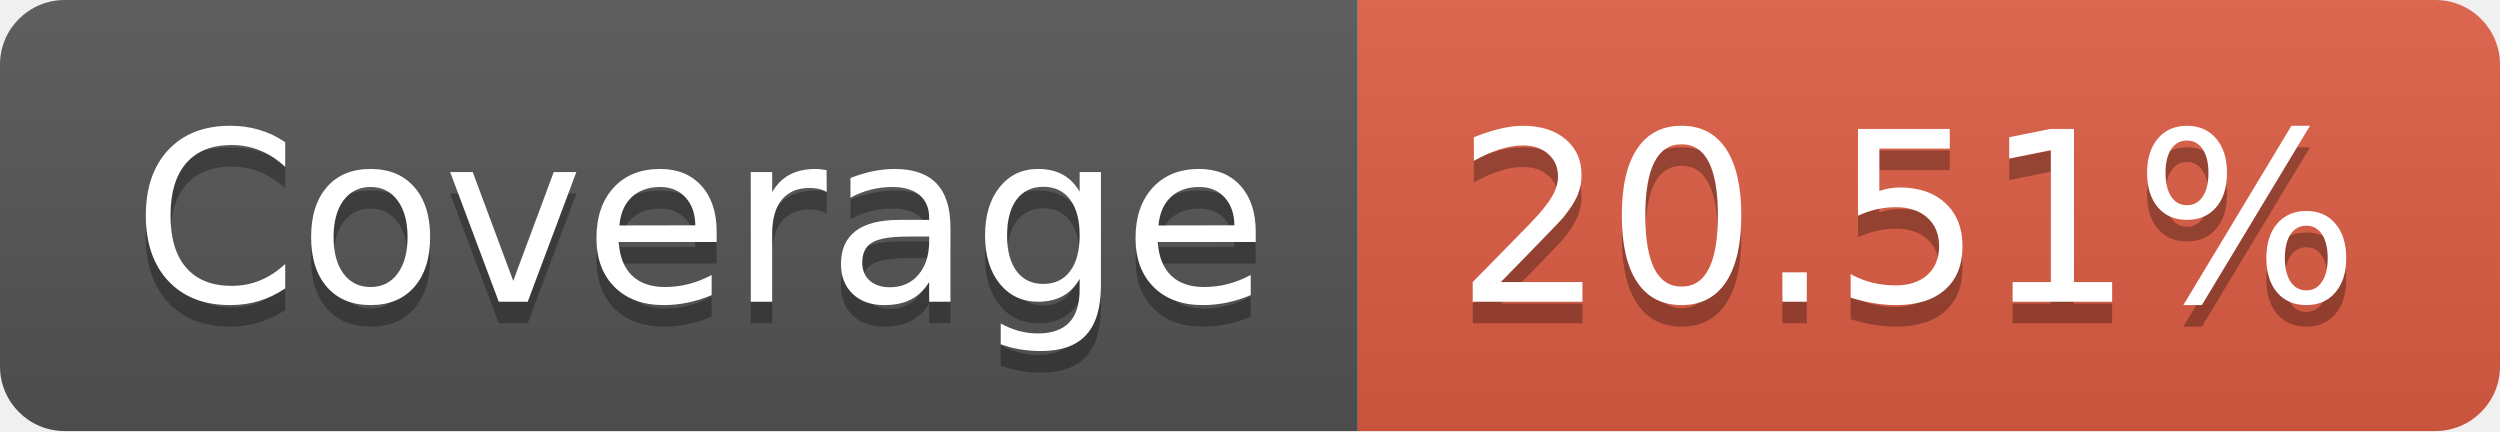
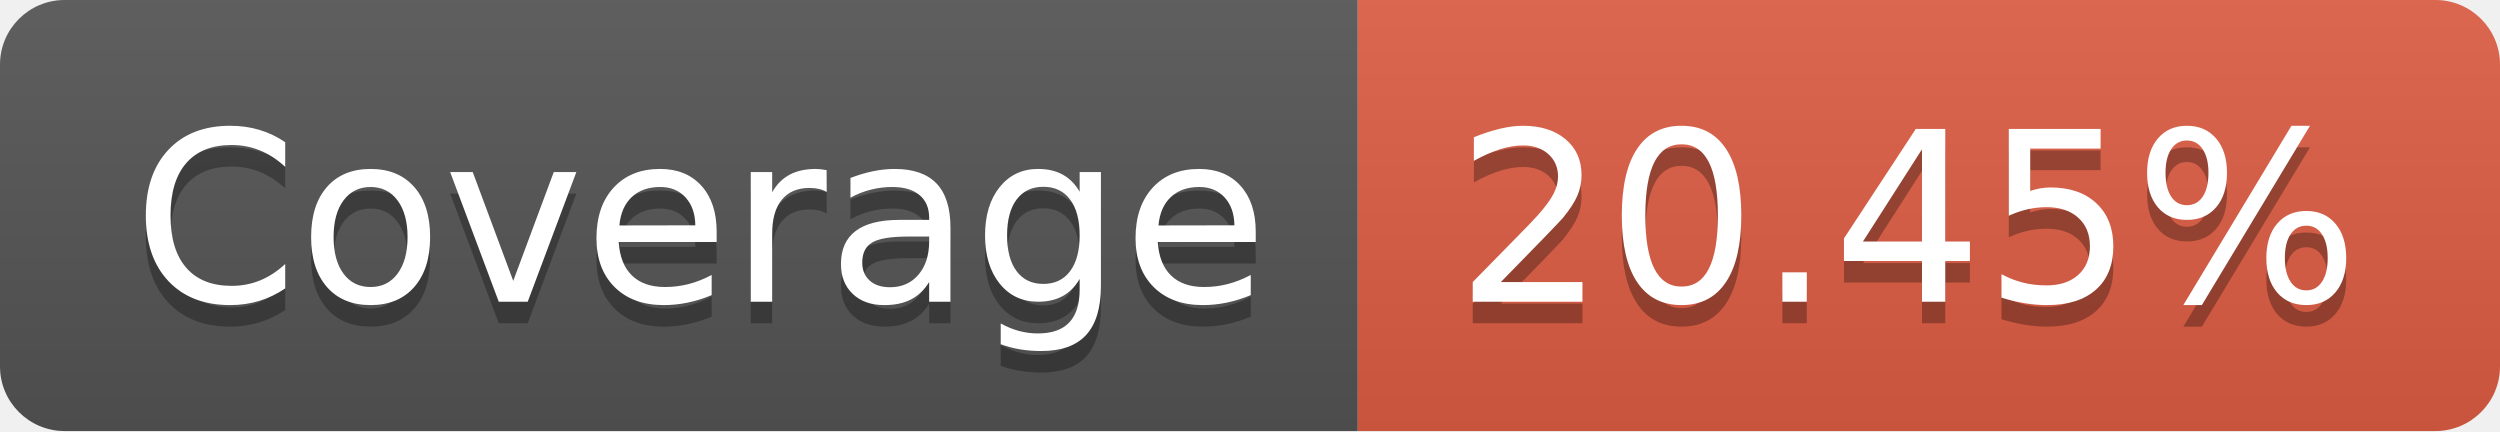
- <svg xmlns="http://www.w3.org/2000/svg" width="116" height="20" role="img" aria-label="Coverage: 20.51%">
+ <svg xmlns="http://www.w3.org/2000/svg" width="116" height="20" role="img" aria-label="Coverage: 20.45%">
  <linearGradient id="s" x2="0" y2="100%">
    <stop offset="0" stop-color="#bbb" stop-opacity=".1" />
    <stop offset="1" stop-opacity=".1" />
  </linearGradient>
  <clipPath id="r">
    <rect width="116" height="20" rx="3" fill="#fff" />
  </clipPath>
  <g clip-path="url(#r)">
    <rect width="63" height="20" fill="#555" />
    <rect x="63" width="53" height="20" fill="#e05d44" />
    <rect width="116" height="20" fill="url(#s)" />
  </g>
  <g fill="#fff" text-anchor="middle" font-family="Verdana,Geneva,DejaVu Sans,sans-serif" text-rendering="geometricPrecision" font-size="110">
    <text aria-hidden="true" x="325" y="150" fill="#010101" fill-opacity=".3" transform="scale(.1)" textLength="530">Coverage</text>
    <text x="325" y="140" transform="scale(.1)" fill="#fff" textLength="530">Coverage</text>
-     <text aria-hidden="true" x="885" y="150" fill="#010101" fill-opacity=".3" transform="scale(.1)" textLength="430">20.51%</text>
-     <text x="885" y="140" transform="scale(.1)" fill="#fff" textLength="430">20.51%</text>
+     <text aria-hidden="true" x="885" y="150" fill="#010101" fill-opacity=".3" transform="scale(.1)" textLength="430">20.45%</text>
+     <text x="885" y="140" transform="scale(.1)" fill="#fff" textLength="430">20.45%</text>
  </g>
</svg>
